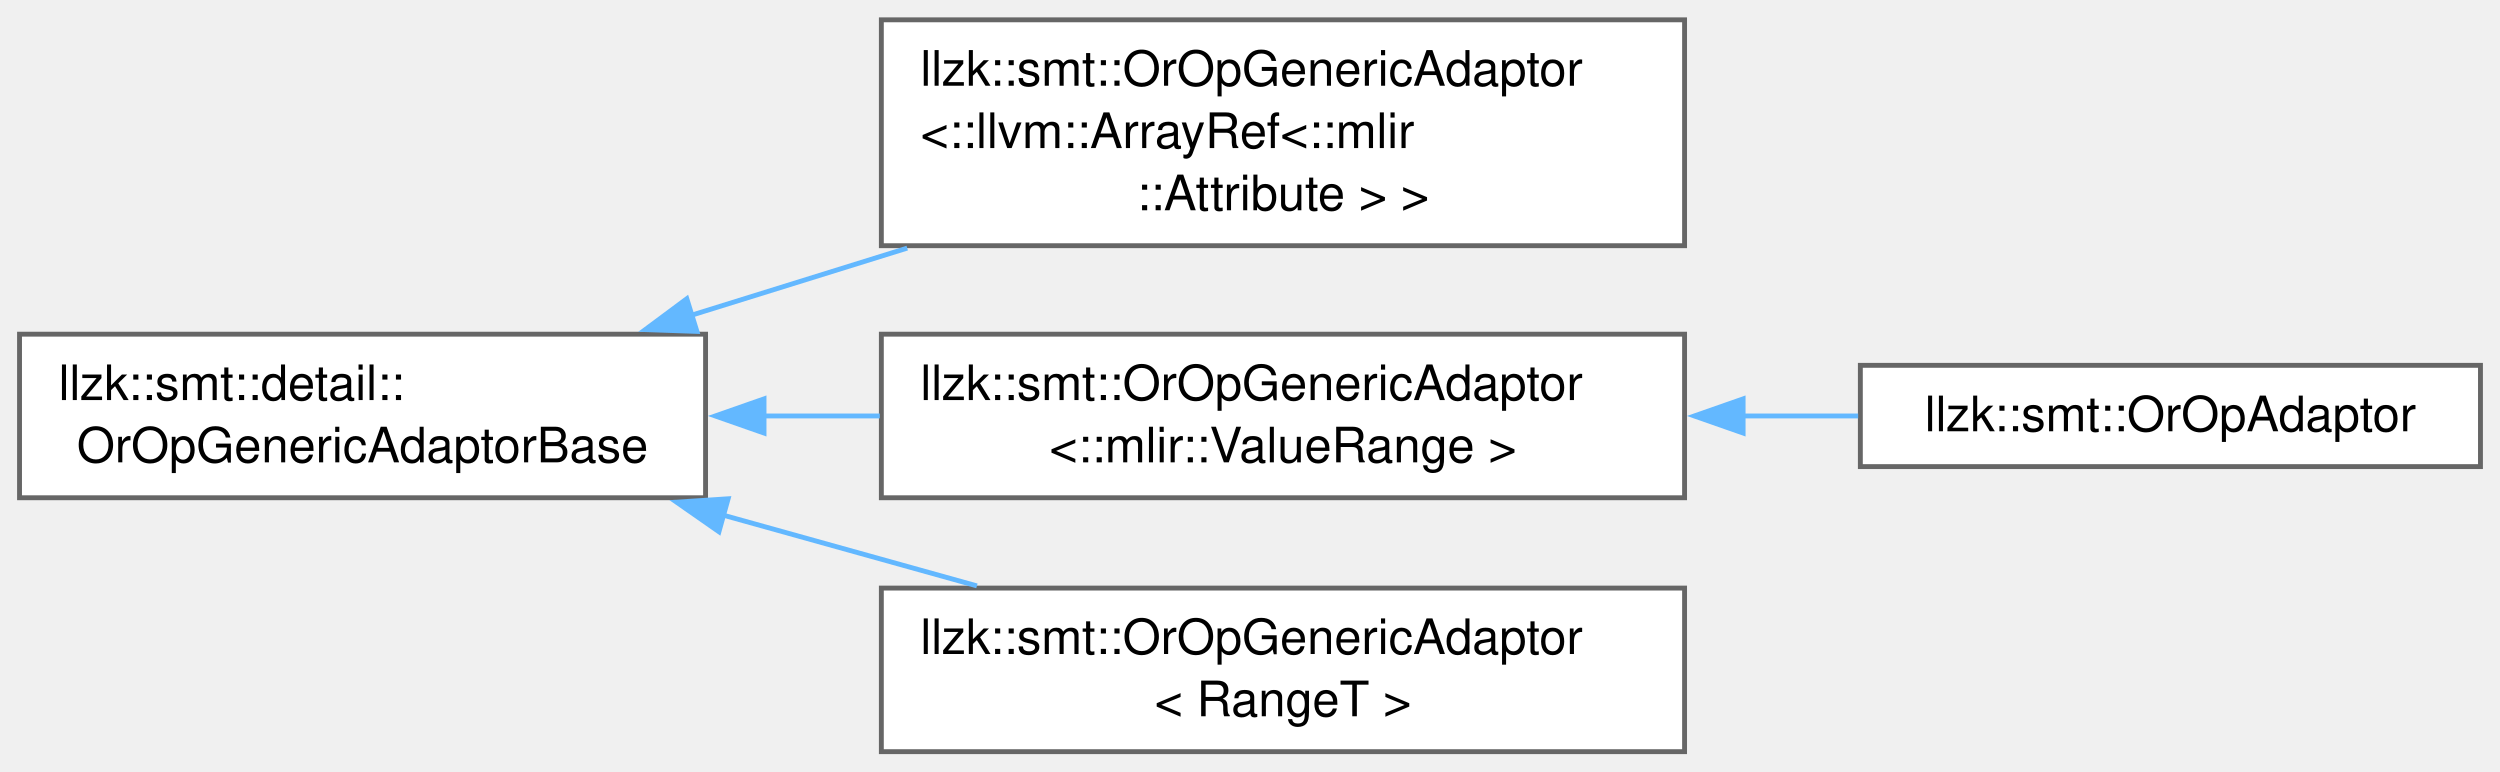
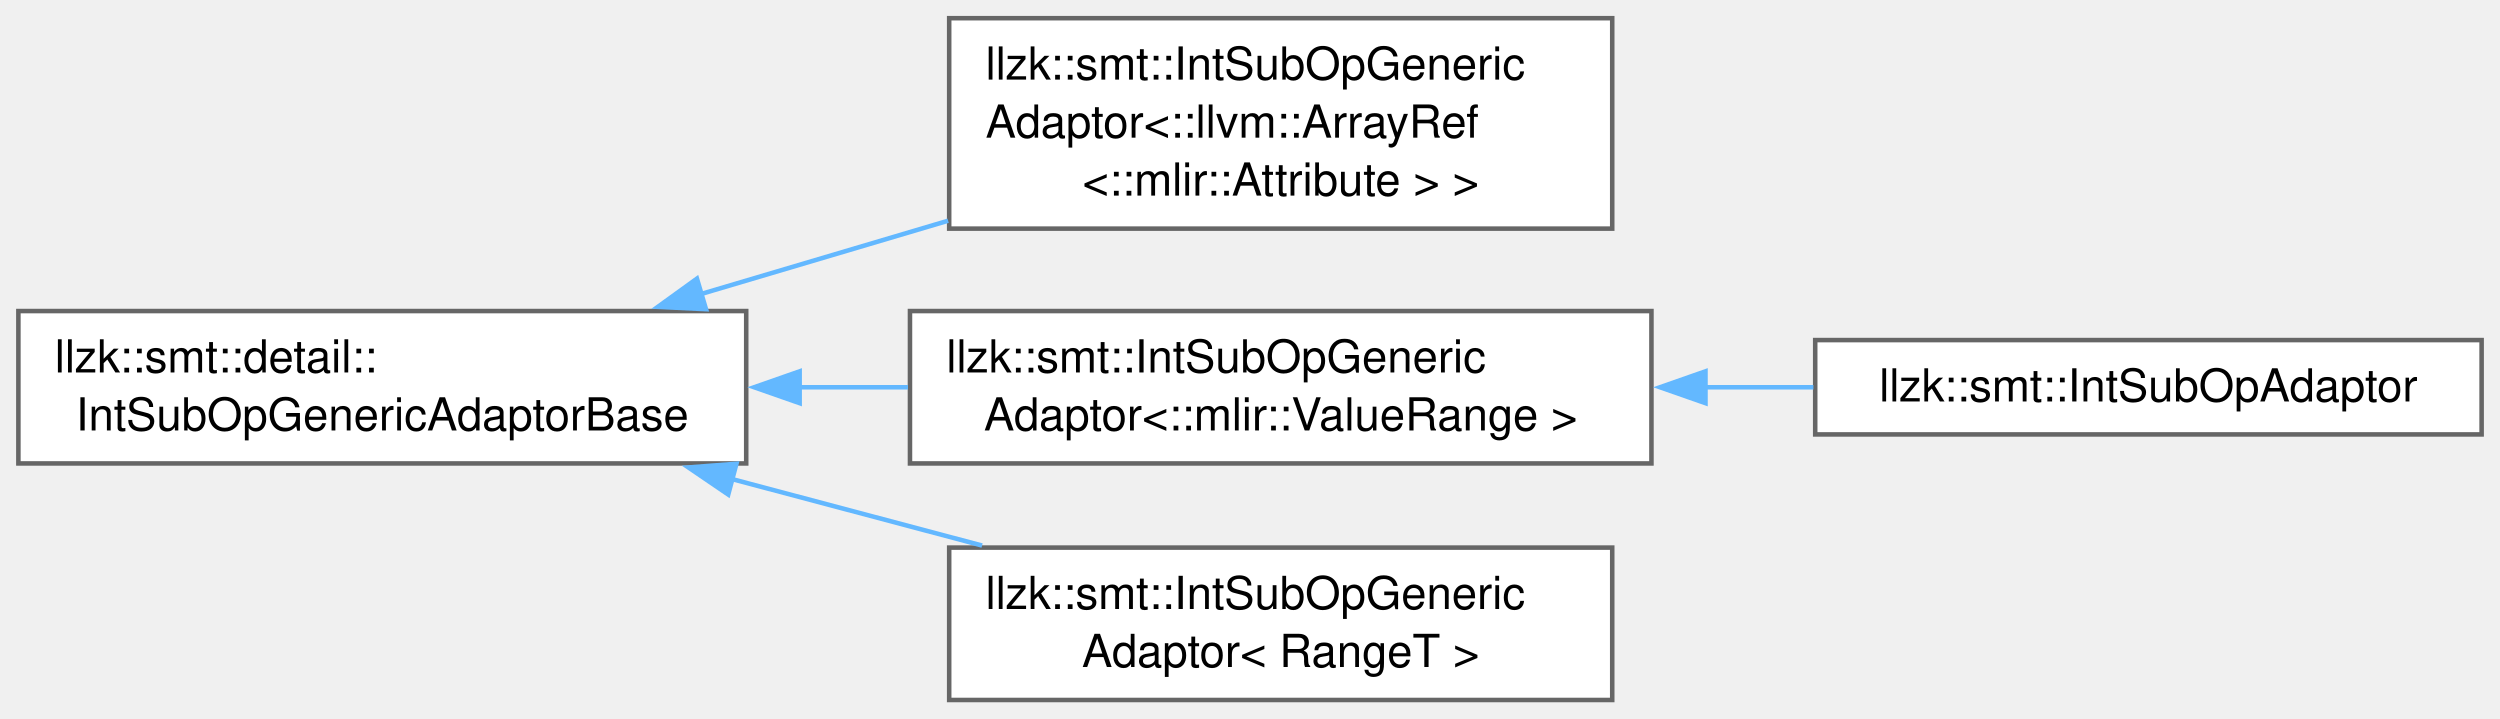
- <svg xmlns="http://www.w3.org/2000/svg" xmlns:xlink="http://www.w3.org/1999/xlink" width="512pt" height="158pt" viewBox="0.00 0.00 512.00 157.88">
+ <svg xmlns="http://www.w3.org/2000/svg" xmlns:xlink="http://www.w3.org/1999/xlink" width="550pt" height="158pt" viewBox="0.00 0.00 549.50 157.88">
  <g id="graph0" class="graph" transform="scale(1 1) rotate(0) translate(4 153.88)">
    <g id="Node000000" class="node">
      <g id="a_Node000000">
-         <a xlink:href="classllzk_1_1smt_1_1detail_1_1OrOpGenericAdaptorBase.html" target="_top" xlink:title=" ">
-           <polygon fill="white" stroke="#666666" points="140.5,-85.5 0,-85.5 0,-52 140.5,-52 140.5,-85.5" />
+         <a xlink:href="classllzk_1_1smt_1_1detail_1_1IntSubOpGenericAdaptorBase.html" target="_top" xlink:title=" ">
+           <polygon fill="white" stroke="#666666" points="160,-85.5 0,-85.5 0,-52 160,-52 160,-85.5" />
          <text text-anchor="start" x="8" y="-72" font-family="Helvetica,sans-Serif" font-size="10.00">llzk::smt::detail::</text>
-           <text text-anchor="middle" x="70.25" y="-59.25" font-family="Helvetica,sans-Serif" font-size="10.00">OrOpGenericAdaptorBase</text>
+           <text text-anchor="middle" x="80" y="-59.25" font-family="Helvetica,sans-Serif" font-size="10.00">IntSubOpGenericAdaptorBase</text>
        </a>
      </g>
    </g>
    <g id="Node000001" class="node">
      <g id="a_Node000001">
-         <a xlink:href="classllzk_1_1smt_1_1OrOpGenericAdaptor.html" target="_top" xlink:title=" ">
-           <polygon fill="white" stroke="#666666" points="341,-149.88 176.5,-149.88 176.5,-103.62 341,-103.62 341,-149.88" />
-           <text text-anchor="start" x="184.5" y="-136.38" font-family="Helvetica,sans-Serif" font-size="10.00">llzk::smt::OrOpGenericAdaptor</text>
-           <text text-anchor="start" x="184.5" y="-123.62" font-family="Helvetica,sans-Serif" font-size="10.00">&lt;::llvm::ArrayRef&lt;::mlir</text>
-           <text text-anchor="middle" x="258.75" y="-110.88" font-family="Helvetica,sans-Serif" font-size="10.00">::Attribute &gt; &gt;</text>
+         <a xlink:href="classllzk_1_1smt_1_1IntSubOpGenericAdaptor.html" target="_top" xlink:title=" ">
+           <polygon fill="white" stroke="#666666" points="350.38,-149.88 204.62,-149.88 204.62,-103.62 350.38,-103.62 350.38,-149.88" />
+           <text text-anchor="start" x="212.62" y="-136.38" font-family="Helvetica,sans-Serif" font-size="10.00">llzk::smt::IntSubOpGeneric</text>
+           <text text-anchor="start" x="212.62" y="-123.62" font-family="Helvetica,sans-Serif" font-size="10.00">Adaptor&lt;::llvm::ArrayRef</text>
+           <text text-anchor="middle" x="277.5" y="-110.88" font-family="Helvetica,sans-Serif" font-size="10.00">&lt;::mlir::Attribute &gt; &gt;</text>
        </a>
      </g>
    </g>
-     <g id="edge539_Node000000_Node000001" class="edge">
-       <g id="a_edge539_Node000000_Node000001">
+     <g id="edge538_Node000000_Node000001" class="edge">
+       <g id="a_edge538_Node000000_Node000001">
        <a xlink:title=" ">
-           <path fill="none" stroke="#63b8ff" d="M137.47,-89.34C151.82,-93.81 167.11,-98.56 181.8,-103.13" />
-           <polygon fill="#63b8ff" stroke="#63b8ff" points="138.73,-86.07 128.15,-86.44 136.66,-92.76 138.73,-86.07" />
+           <path fill="none" stroke="#63b8ff" d="M149.91,-89.2C167.56,-94.43 186.59,-100.07 204.39,-105.36" />
+           <polygon fill="#63b8ff" stroke="#63b8ff" points="151.16,-85.91 140.58,-86.43 149.17,-92.63 151.16,-85.91" />
        </a>
      </g>
    </g>
    <g id="Node000002" class="node">
      <g id="a_Node000002">
-         <a xlink:href="classllzk_1_1smt_1_1OrOpGenericAdaptor.html" target="_top" xlink:title=" ">
-           <polygon fill="white" stroke="#666666" points="341,-85.5 176.5,-85.5 176.5,-52 341,-52 341,-85.5" />
-           <text text-anchor="start" x="184.5" y="-72" font-family="Helvetica,sans-Serif" font-size="10.00">llzk::smt::OrOpGenericAdaptor</text>
-           <text text-anchor="middle" x="258.75" y="-59.25" font-family="Helvetica,sans-Serif" font-size="10.00">&lt;::mlir::ValueRange &gt;</text>
+         <a xlink:href="classllzk_1_1smt_1_1IntSubOpGenericAdaptor.html" target="_top" xlink:title=" ">
+           <polygon fill="white" stroke="#666666" points="359,-85.5 196,-85.5 196,-52 359,-52 359,-85.5" />
+           <text text-anchor="start" x="204" y="-72" font-family="Helvetica,sans-Serif" font-size="10.00">llzk::smt::IntSubOpGeneric</text>
+           <text text-anchor="middle" x="277.5" y="-59.25" font-family="Helvetica,sans-Serif" font-size="10.00">Adaptor&lt;::mlir::ValueRange &gt;</text>
        </a>
      </g>
    </g>
-     <g id="edge540_Node000000_Node000002" class="edge">
-       <g id="a_edge540_Node000000_Node000002">
+     <g id="edge539_Node000000_Node000002" class="edge">
+       <g id="a_edge539_Node000000_Node000002">
        <a xlink:title=" ">
-           <path fill="none" stroke="#63b8ff" d="M152.4,-68.75C160.29,-68.75 168.29,-68.75 176.18,-68.75" />
-           <polygon fill="#63b8ff" stroke="#63b8ff" points="152.47,-65.25 142.47,-68.75 152.47,-72.25 152.47,-65.25" />
+           <path fill="none" stroke="#63b8ff" d="M171.51,-68.75C179.54,-68.75 187.63,-68.75 195.56,-68.75" />
+           <polygon fill="#63b8ff" stroke="#63b8ff" points="171.75,-65.25 161.75,-68.75 171.75,-72.25 171.75,-65.25" />
        </a>
      </g>
    </g>
    <g id="Node000004" class="node">
      <g id="a_Node000004">
-         <a xlink:href="classllzk_1_1smt_1_1OrOpGenericAdaptor.html" target="_top" xlink:title=" ">
-           <polygon fill="white" stroke="#666666" points="341,-33.5 176.5,-33.5 176.5,0 341,0 341,-33.5" />
-           <text text-anchor="start" x="184.5" y="-20" font-family="Helvetica,sans-Serif" font-size="10.00">llzk::smt::OrOpGenericAdaptor</text>
-           <text text-anchor="middle" x="258.75" y="-7.25" font-family="Helvetica,sans-Serif" font-size="10.00">&lt; RangeT &gt;</text>
+         <a xlink:href="classllzk_1_1smt_1_1IntSubOpGenericAdaptor.html" target="_top" xlink:title=" ">
+           <polygon fill="white" stroke="#666666" points="350.38,-33.5 204.62,-33.5 204.62,0 350.38,0 350.38,-33.5" />
+           <text text-anchor="start" x="212.62" y="-20" font-family="Helvetica,sans-Serif" font-size="10.00">llzk::smt::IntSubOpGeneric</text>
+           <text text-anchor="middle" x="277.5" y="-7.25" font-family="Helvetica,sans-Serif" font-size="10.00">Adaptor&lt; RangeT &gt;</text>
        </a>
      </g>
    </g>
-     <g id="edge542_Node000000_Node000004" class="edge">
-       <g id="a_edge542_Node000000_Node000004">
+     <g id="edge541_Node000000_Node000004" class="edge">
+       <g id="a_edge541_Node000000_Node000004">
        <a xlink:title=" ">
-           <path fill="none" stroke="#63b8ff" d="M143.71,-48.55C161.01,-43.72 179.31,-38.62 196.07,-33.95" />
-           <polygon fill="#63b8ff" stroke="#63b8ff" points="143.24,-45.04 134.55,-51.1 145.12,-51.79 143.24,-45.04" />
+           <path fill="none" stroke="#63b8ff" d="M156.7,-48.61C174.91,-43.77 194.2,-38.64 211.85,-33.95" />
+           <polygon fill="#63b8ff" stroke="#63b8ff" points="156.05,-45.16 147.29,-51.12 157.85,-51.93 156.05,-45.16" />
        </a>
      </g>
    </g>
    <g id="Node000003" class="node">
      <g id="a_Node000003">
-         <a xlink:href="classllzk_1_1smt_1_1OrOpAdaptor.html" target="_top" xlink:title=" ">
-           <polygon fill="white" stroke="#666666" points="504,-79.12 377,-79.12 377,-58.38 504,-58.38 504,-79.12" />
-           <text text-anchor="middle" x="440.5" y="-65.62" font-family="Helvetica,sans-Serif" font-size="10.00">llzk::smt::OrOpAdaptor</text>
+         <a xlink:href="classllzk_1_1smt_1_1IntSubOpAdaptor.html" target="_top" xlink:title=" ">
+           <polygon fill="white" stroke="#666666" points="541.5,-79.12 395,-79.12 395,-58.38 541.5,-58.38 541.5,-79.12" />
+           <text text-anchor="middle" x="468.25" y="-65.62" font-family="Helvetica,sans-Serif" font-size="10.00">llzk::smt::IntSubOpAdaptor</text>
        </a>
      </g>
    </g>
-     <g id="edge541_Node000002_Node000003" class="edge">
-       <g id="a_edge541_Node000002_Node000003">
+     <g id="edge540_Node000002_Node000003" class="edge">
+       <g id="a_edge540_Node000002_Node000003">
        <a xlink:title=" ">
-           <path fill="none" stroke="#63b8ff" d="M352.82,-68.75C360.85,-68.75 368.85,-68.75 376.55,-68.75" />
-           <polygon fill="#63b8ff" stroke="#63b8ff" points="352.99,-65.25 342.99,-68.75 352.99,-72.25 352.99,-65.25" />
+           <path fill="none" stroke="#63b8ff" d="M370.68,-68.75C378.71,-68.75 386.76,-68.75 394.6,-68.75" />
+           <polygon fill="#63b8ff" stroke="#63b8ff" points="370.88,-65.25 360.88,-68.75 370.88,-72.25 370.88,-65.25" />
        </a>
      </g>
    </g>
  </g>
</svg>
